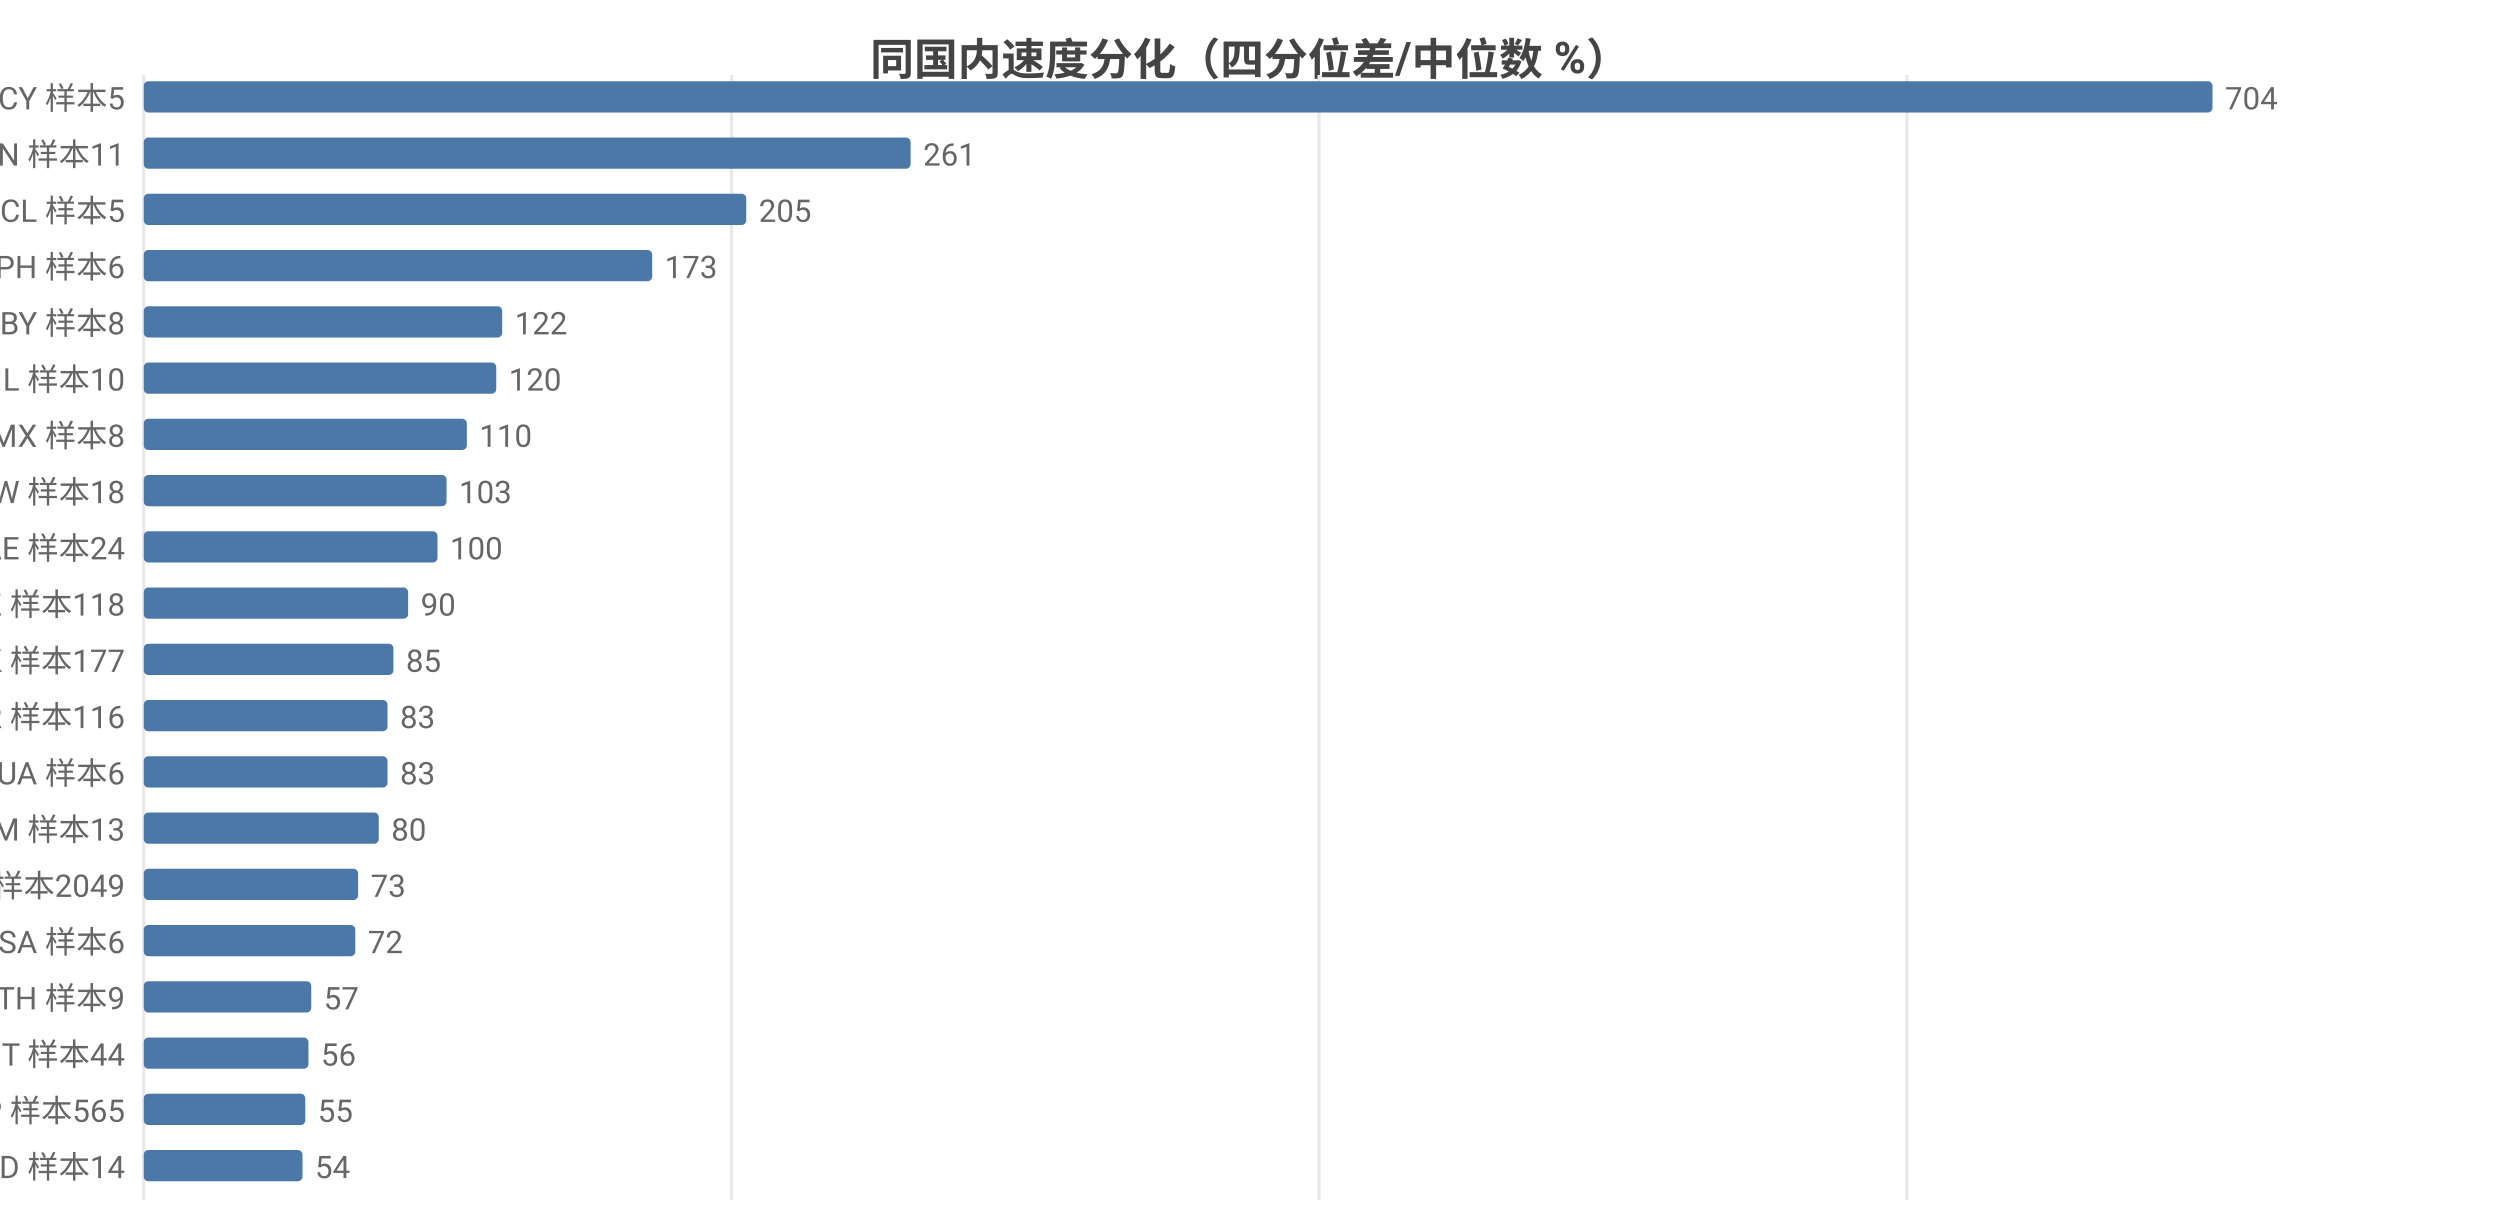
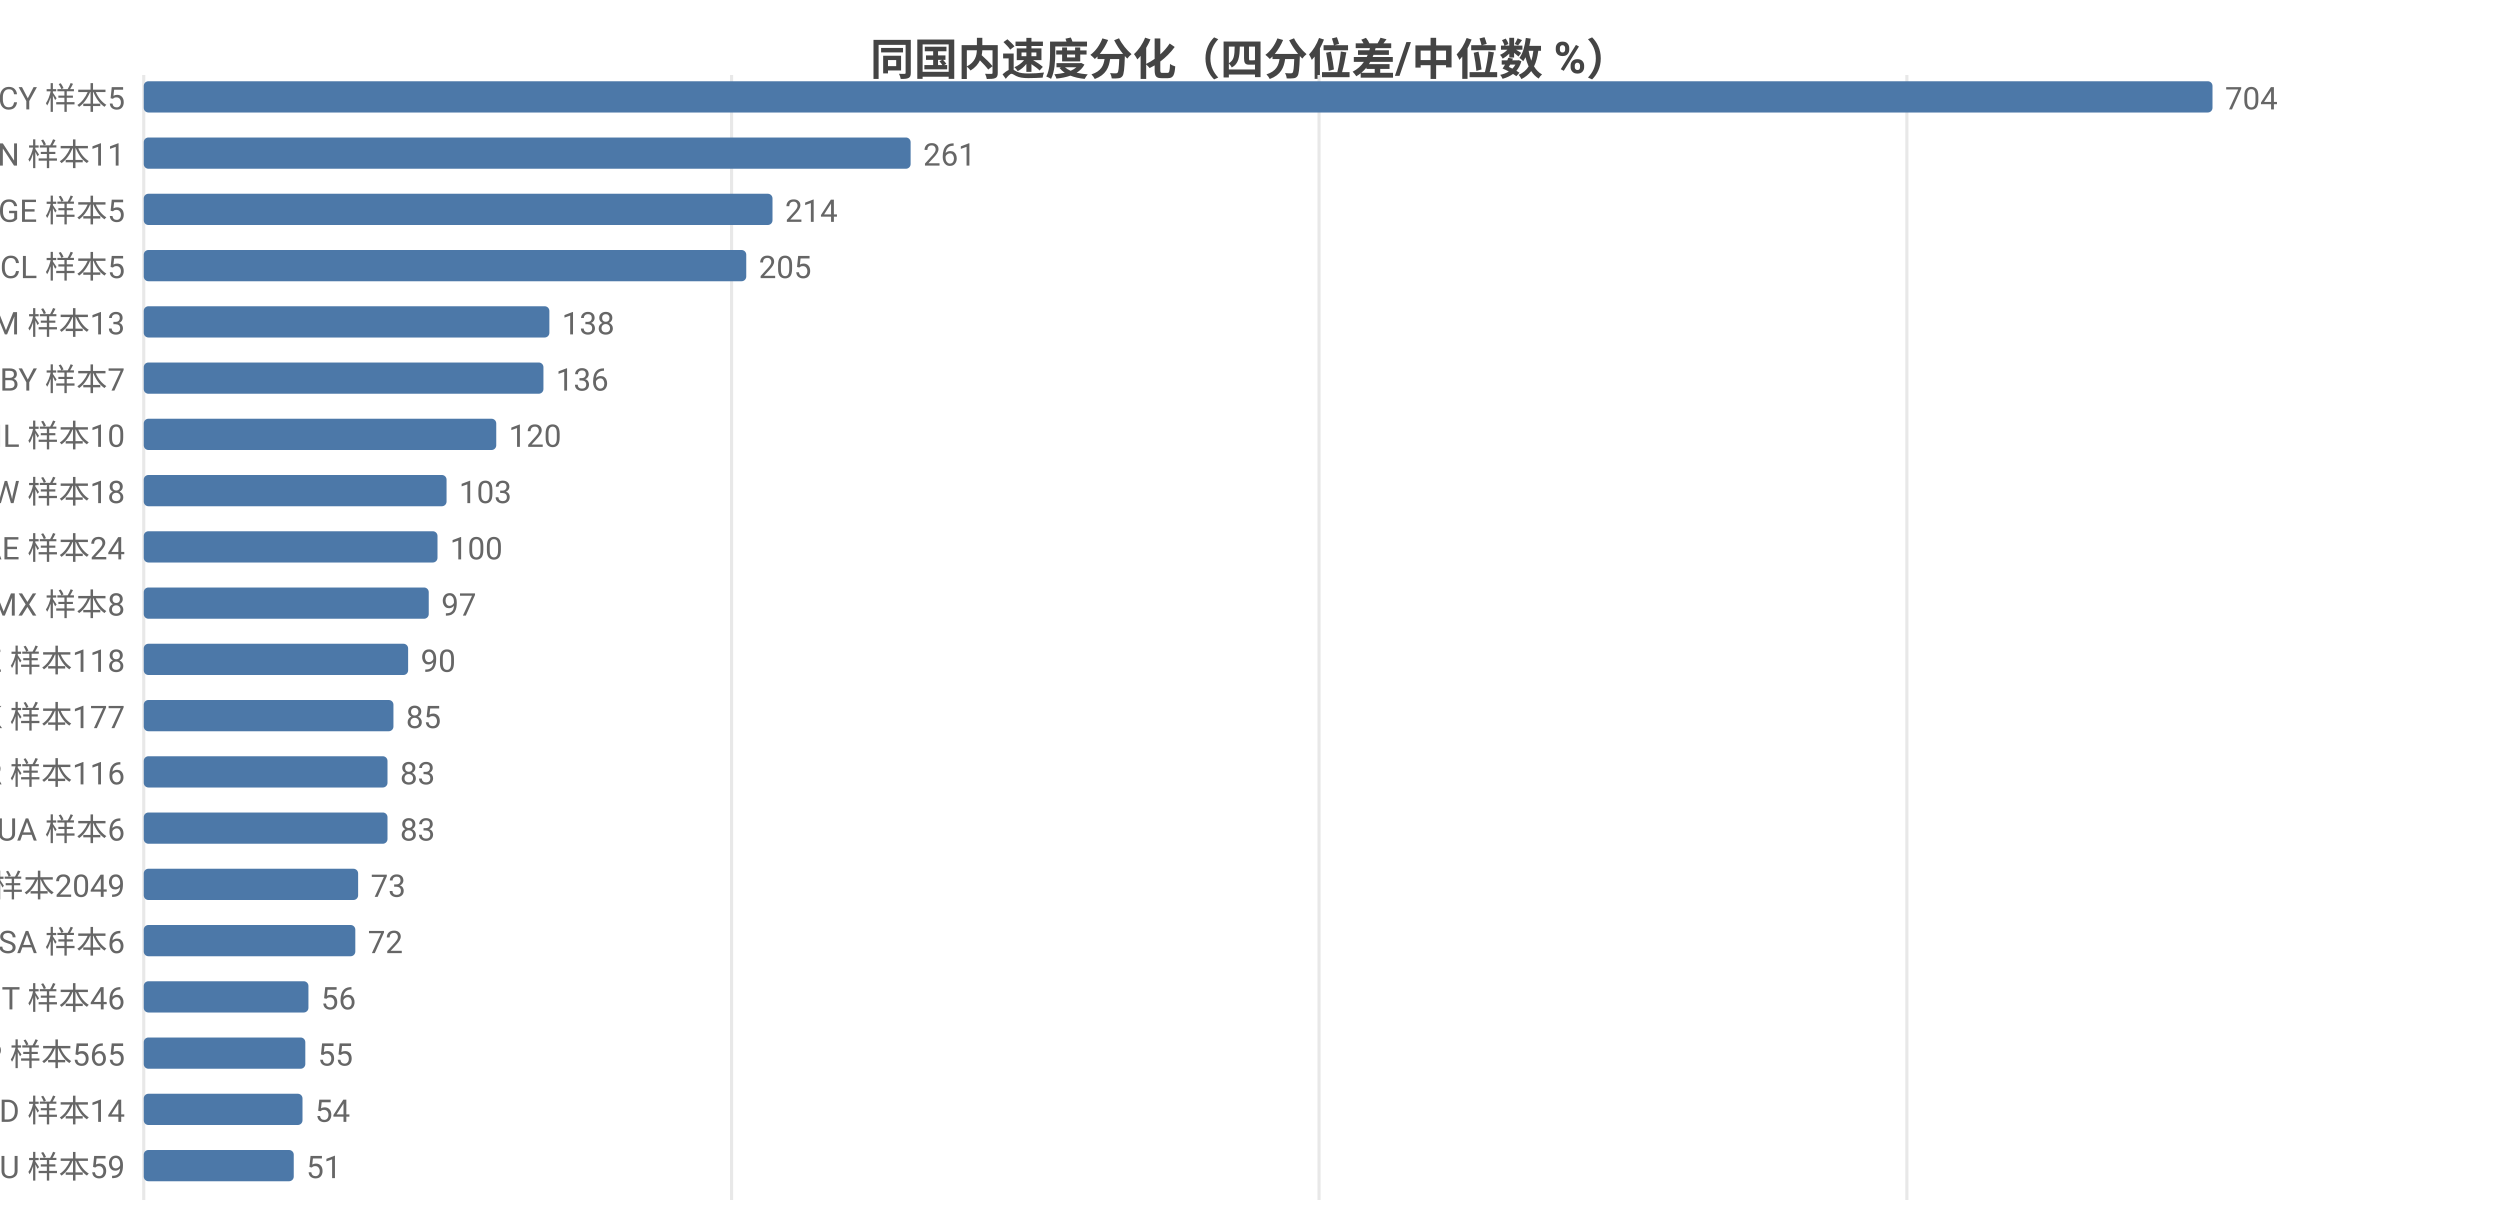
<svg xmlns="http://www.w3.org/2000/svg" width="800" height="392" viewBox="0 0 800 392">
  <rect width="800" height="392" fill="#ffffff" />
  <style>text{font-family:system-ui,-apple-system,'Segoe UI',Roboto,'PingFang SC','Microsoft YaHei','Noto Sans CJK SC',sans-serif}.g{stroke:#e8e8e8;stroke-width:1}.a{stroke:#999;stroke-width:1}.t{font-size:10px;fill:#666}.m{font-size:10px;text-anchor:middle;fill:#666}.e{font-size:10px;text-anchor:end;fill:#666}.l{font-size:11px;fill:#333}.tt{font-size:14px;font-weight:600;text-anchor:middle;fill:#444}.em{font-size:13px;text-anchor:middle;fill:#999}</style>
  <text class="tt" x="400.0" y="24">同国内速度分化（四分位差/中位数 %）</text>
  <line class="g" x1="46" y1="24" x2="46" y2="384" />
  <line class="g" x1="234.1" y1="24" x2="234.1" y2="384" />
  <line class="g" x1="422.1" y1="24" x2="422.1" y2="384" />
  <line class="g" x1="610.2" y1="24" x2="610.2" y2="384" />
  <text class="e" x="40" y="35">CY 样本5</text>
  <rect x="46" y="26" width="662" height="10" fill="#4c78a8" rx="1.5" />
  <text class="t" x="712" y="35">704</text>
  <text class="e" x="40" y="53">CN 样本11</text>
  <rect x="46" y="44" width="245.4" height="10" fill="#4c78a8" rx="1.5" />
  <text class="t" x="295.4" y="53">261</text>
-   <text class="e" x="40" y="71">CL 样本5</text>
-   <rect x="46" y="62" width="192.8" height="10" fill="#4c78a8" rx="1.5" />
-   <text class="t" x="242.8" y="71">205</text>
-   <text class="e" x="40" y="89">PH 样本6</text>
-   <rect x="46" y="80" width="162.7" height="10" fill="#4c78a8" rx="1.5" />
-   <text class="t" x="212.7" y="89">173</text>
-   <text class="e" x="40" y="107">BY 样本8</text>
-   <rect x="46" y="98" width="114.7" height="10" fill="#4c78a8" rx="1.5" />
-   <text class="t" x="164.7" y="107">122</text>
-   <text class="e" x="40" y="125">IL 样本10</text>
-   <rect x="46" y="116" width="112.8" height="10" fill="#4c78a8" rx="1.5" />
-   <text class="t" x="162.8" y="125">120</text>
-   <text class="e" x="40" y="143">MX 样本8</text>
-   <rect x="46" y="134" width="103.4" height="10" fill="#4c78a8" rx="1.5" />
-   <text class="t" x="153.4" y="143">110</text>
+   <text class="e" x="40" y="71">GE 样本5</text>
+   <rect x="46" y="62" width="201.2" height="10" fill="#4c78a8" rx="1.5" />
+   <text class="t" x="251.2" y="71">214</text>
+   <text class="e" x="40" y="89">CL 样本5</text>
+   <rect x="46" y="80" width="192.8" height="10" fill="#4c78a8" rx="1.5" />
+   <text class="t" x="242.8" y="89">205</text>
+   <text class="e" x="40" y="107">AM 样本13</text>
+   <rect x="46" y="98" width="129.8" height="10" fill="#4c78a8" rx="1.5" />
+   <text class="t" x="179.8" y="107">138</text>
+   <text class="e" x="40" y="125">BY 样本7</text>
+   <rect x="46" y="116" width="127.9" height="10" fill="#4c78a8" rx="1.5" />
+   <text class="t" x="177.9" y="125">136</text>
+   <text class="e" x="40" y="143">IL 样本10</text>
+   <rect x="46" y="134" width="112.8" height="10" fill="#4c78a8" rx="1.5" />
+   <text class="t" x="162.8" y="143">120</text>
  <text class="e" x="40" y="161">TW 样本18</text>
  <rect x="46" y="152" width="96.9" height="10" fill="#4c78a8" rx="1.5" />
  <text class="t" x="146.9" y="161">103</text>
  <text class="e" x="40" y="179">AE 样本24</text>
  <rect x="46" y="170" width="94.0" height="10" fill="#4c78a8" rx="1.5" />
  <text class="t" x="144.0" y="179">100</text>
-   <text class="e" x="40" y="197">KZ 样本118</text>
-   <rect x="46" y="188" width="84.6" height="10" fill="#4c78a8" rx="1.5" />
-   <text class="t" x="134.6" y="197">90</text>
-   <text class="e" x="40" y="215">HK 样本177</text>
-   <rect x="46" y="206" width="79.9" height="10" fill="#4c78a8" rx="1.5" />
-   <text class="t" x="129.9" y="215">85</text>
-   <text class="e" x="40" y="233">KR 样本116</text>
-   <rect x="46" y="224" width="78.0" height="10" fill="#4c78a8" rx="1.5" />
-   <text class="t" x="128.0" y="233">83</text>
-   <text class="e" x="40" y="251">UA 样本6</text>
+   <text class="e" x="40" y="197">MX 样本8</text>
+   <rect x="46" y="188" width="91.2" height="10" fill="#4c78a8" rx="1.5" />
+   <text class="t" x="141.2" y="197">97</text>
+   <text class="e" x="40" y="215">KZ 样本118</text>
+   <rect x="46" y="206" width="84.6" height="10" fill="#4c78a8" rx="1.5" />
+   <text class="t" x="134.6" y="215">90</text>
+   <text class="e" x="40" y="233">HK 样本177</text>
+   <rect x="46" y="224" width="79.9" height="10" fill="#4c78a8" rx="1.5" />
+   <text class="t" x="129.9" y="233">85</text>
+   <text class="e" x="40" y="251">KR 样本116</text>
  <rect x="46" y="242" width="78.0" height="10" fill="#4c78a8" rx="1.5" />
  <text class="t" x="128.0" y="251">83</text>
-   <text class="e" x="40" y="269">AM 样本13</text>
-   <rect x="46" y="260" width="75.2" height="10" fill="#4c78a8" rx="1.5" />
-   <text class="t" x="125.2" y="269">80</text>
+   <text class="e" x="40" y="269">UA 样本6</text>
+   <rect x="46" y="260" width="78.0" height="10" fill="#4c78a8" rx="1.5" />
+   <text class="t" x="128.0" y="269">83</text>
  <text class="e" x="40" y="287">US 样本2049</text>
  <rect x="46" y="278" width="68.6" height="10" fill="#4c78a8" rx="1.5" />
  <text class="t" x="118.6" y="287">73</text>
  <text class="e" x="40" y="305">SA 样本6</text>
  <rect x="46" y="296" width="67.7" height="10" fill="#4c78a8" rx="1.5" />
  <text class="t" x="117.7" y="305">72</text>
-   <text class="e" x="40" y="323">TH 样本9</text>
-   <rect x="46" y="314" width="53.6" height="10" fill="#4c78a8" rx="1.5" />
-   <text class="t" x="103.6" y="323">57</text>
-   <text class="e" x="40" y="341">IT 样本44</text>
-   <rect x="46" y="332" width="52.7" height="10" fill="#4c78a8" rx="1.5" />
-   <text class="t" x="102.7" y="341">56</text>
-   <text class="e" x="40" y="359">JP 样本565</text>
-   <rect x="46" y="350" width="51.7" height="10" fill="#4c78a8" rx="1.5" />
-   <text class="t" x="101.7" y="359">55</text>
-   <text class="e" x="40" y="377">MD 样本14</text>
-   <rect x="46" y="368" width="50.8" height="10" fill="#4c78a8" rx="1.5" />
-   <text class="t" x="100.8" y="377">54</text>
+   <text class="e" x="40" y="323">IT 样本46</text>
+   <rect x="46" y="314" width="52.7" height="10" fill="#4c78a8" rx="1.5" />
+   <text class="t" x="102.7" y="323">56</text>
+   <text class="e" x="40" y="341">JP 样本565</text>
+   <rect x="46" y="332" width="51.7" height="10" fill="#4c78a8" rx="1.5" />
+   <text class="t" x="101.7" y="341">55</text>
+   <text class="e" x="40" y="359">MD 样本14</text>
+   <rect x="46" y="350" width="50.8" height="10" fill="#4c78a8" rx="1.5" />
+   <text class="t" x="100.8" y="359">54</text>
+   <text class="e" x="40" y="377">AU 样本59</text>
+   <rect x="46" y="368" width="48.0" height="10" fill="#4c78a8" rx="1.5" />
+   <text class="t" x="98.0" y="377">51</text>
</svg>
